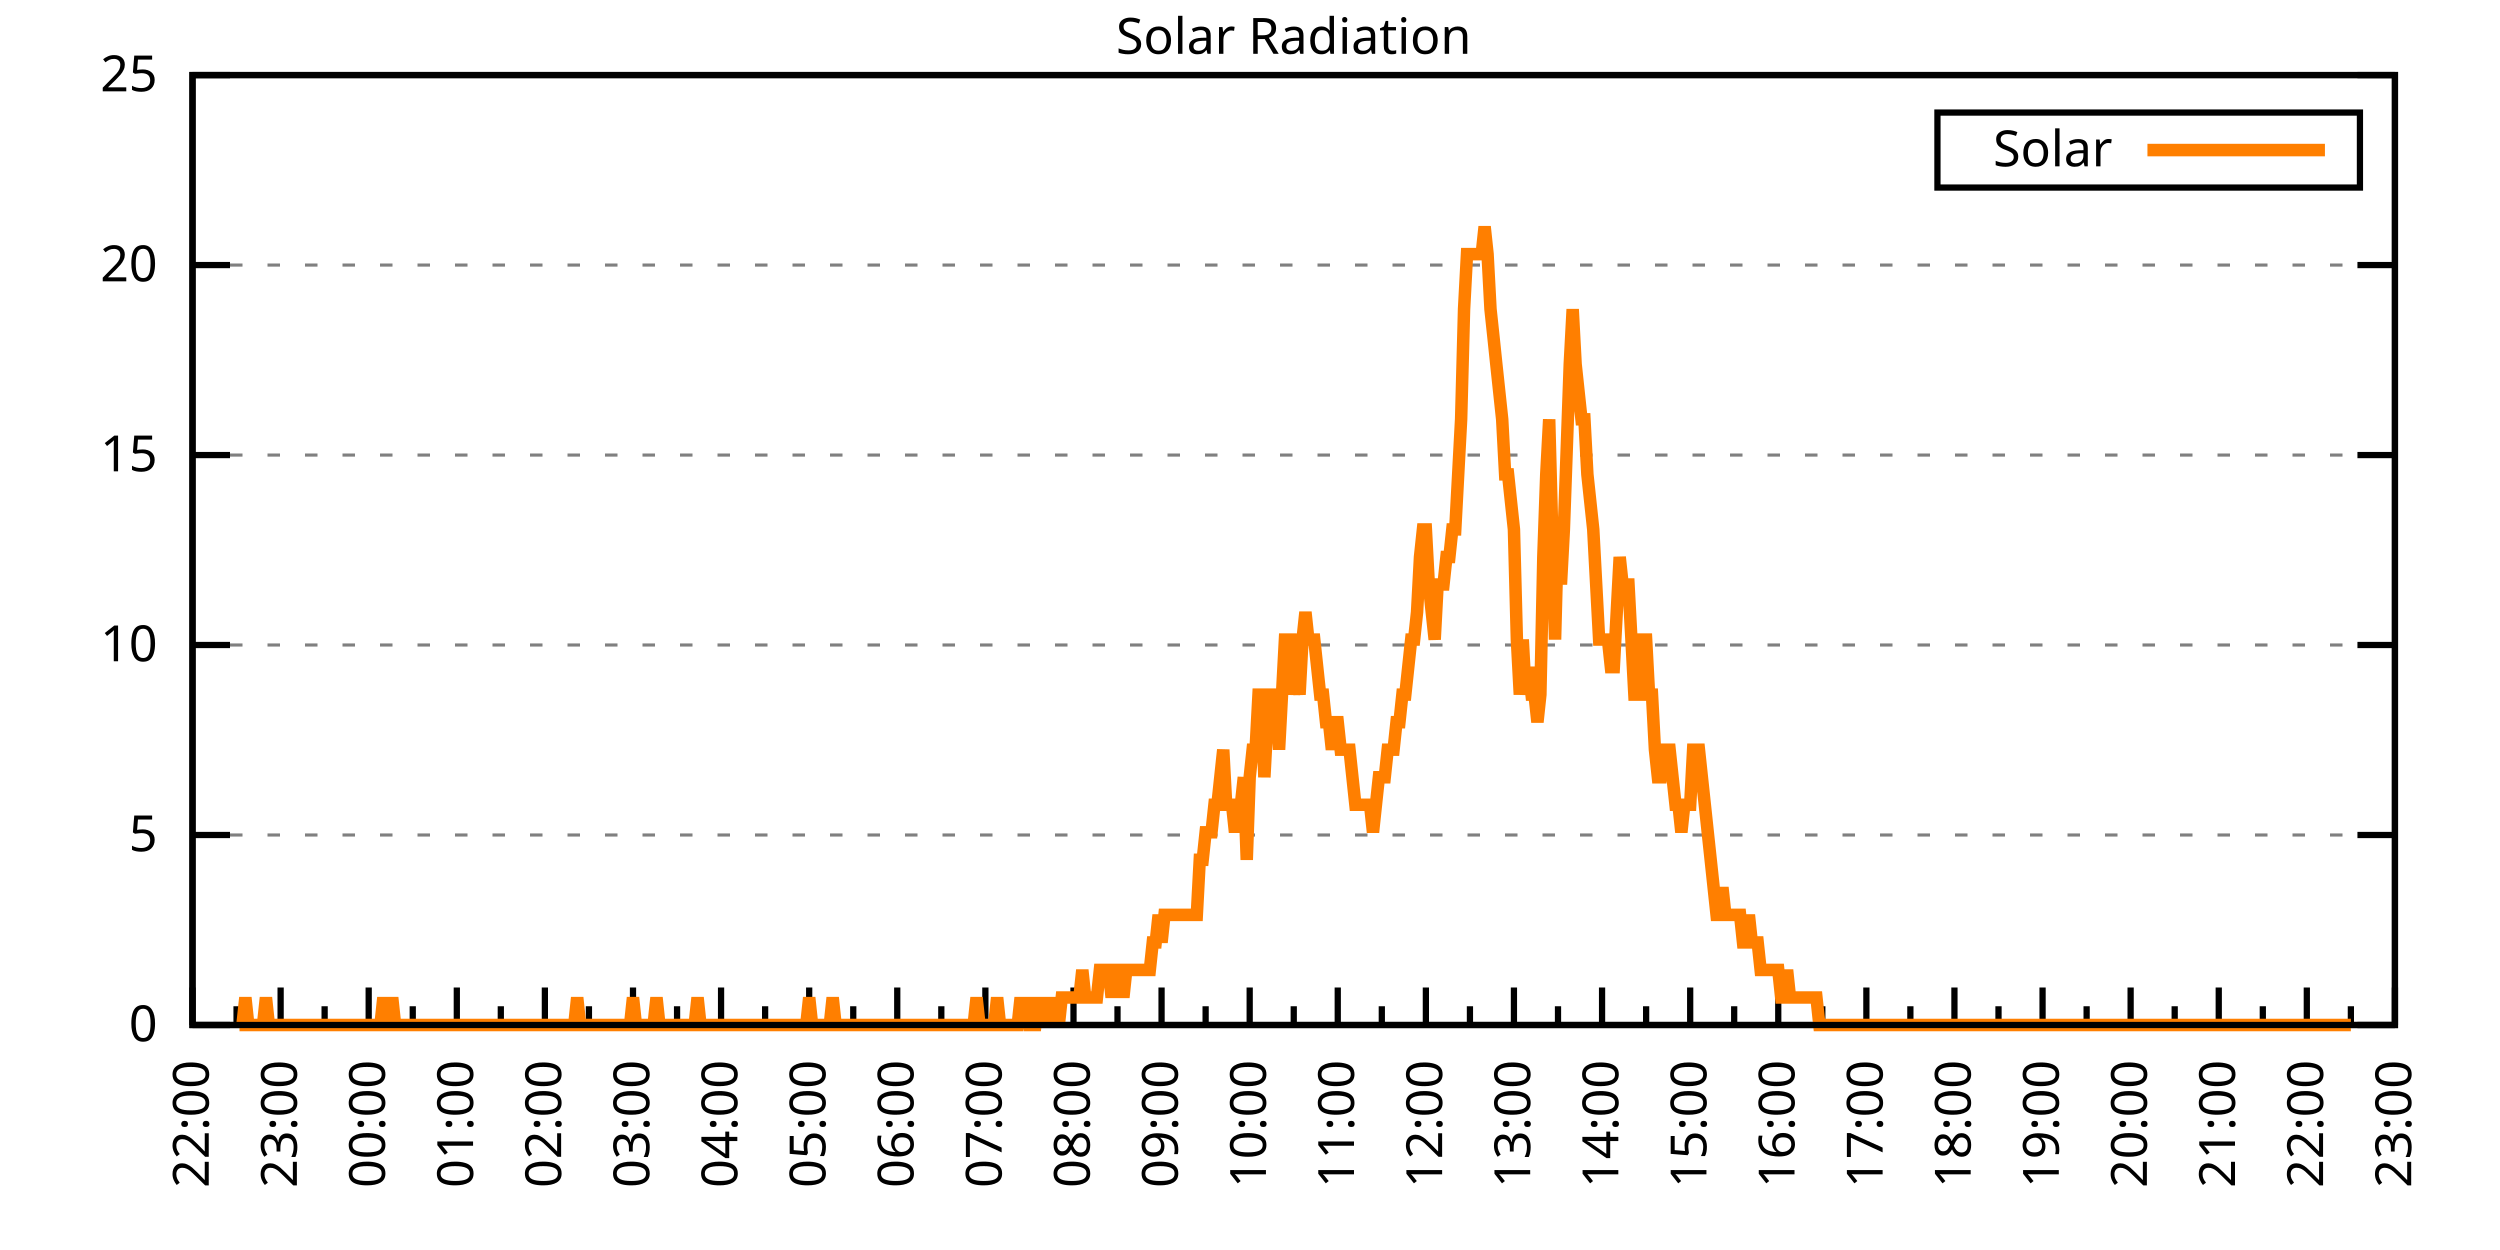
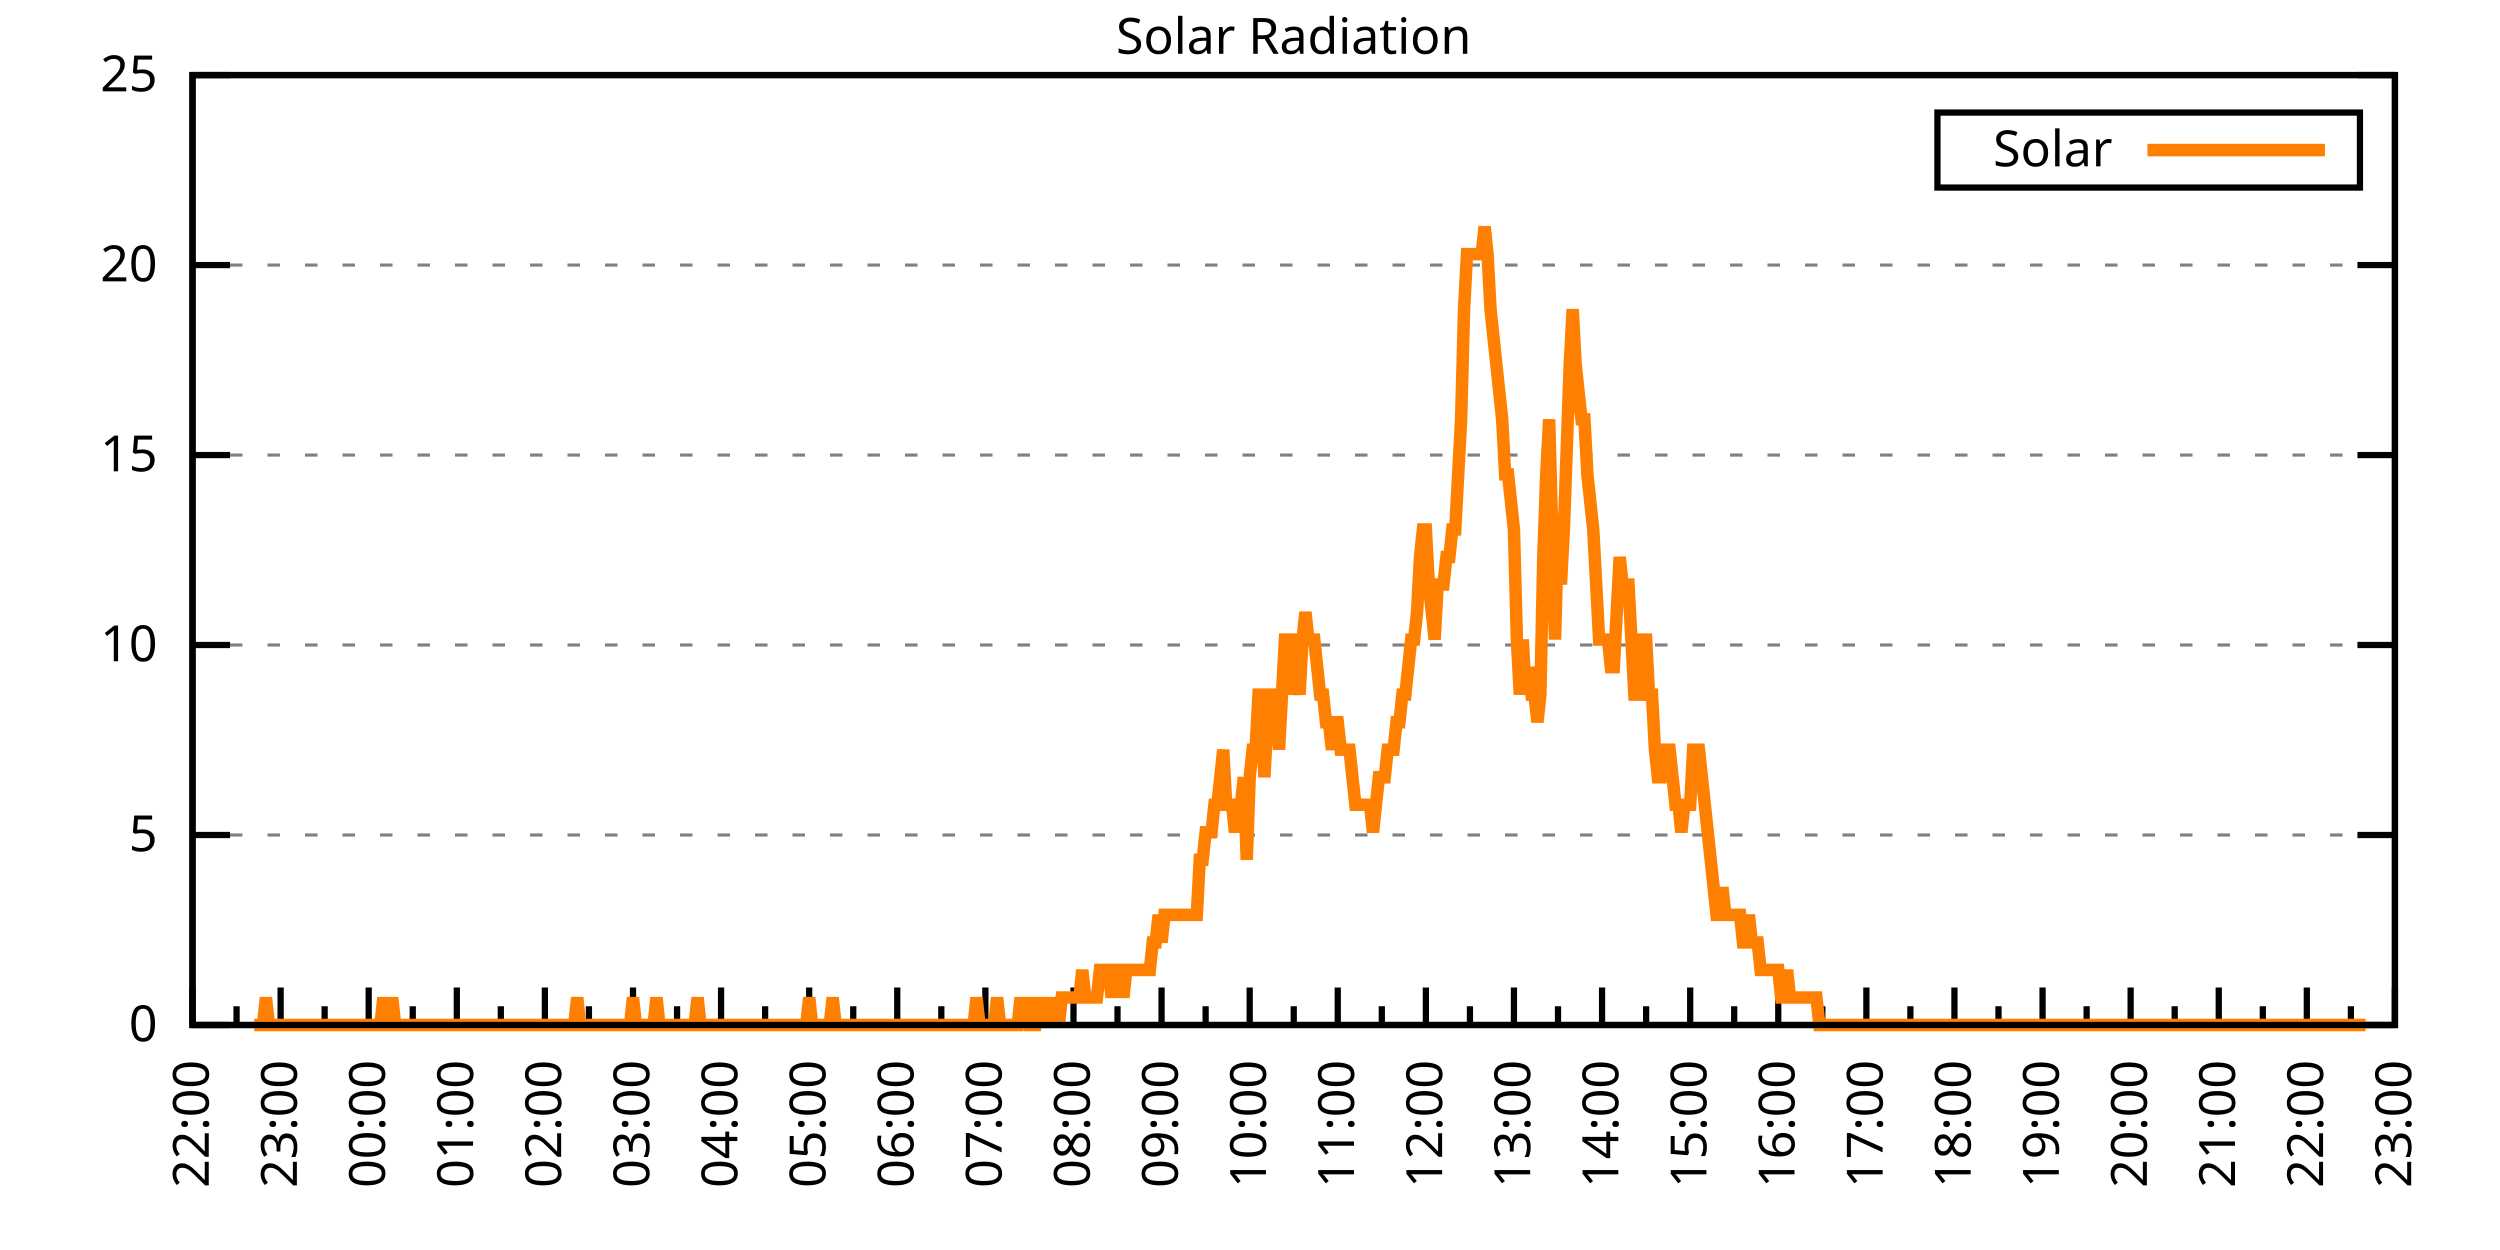
<svg xmlns="http://www.w3.org/2000/svg" xmlns:xlink="http://www.w3.org/1999/xlink" width="400" height="200" viewBox="0 0 400 200">
  <g id="gnuplot_canvas">
    <rect x="0" y="0" width="400" height="200" fill="none" />
    <defs>
      <circle id="gpDot" r="0.5" stroke-width="0.5" stroke="currentColor" />
      <path id="gpPt0" stroke-width="0.333" stroke="currentColor" d="M-1,0 h2 M0,-1 v2" />
      <path id="gpPt1" stroke-width="0.333" stroke="currentColor" d="M-1,-1 L1,1 M1,-1 L-1,1" />
      <path id="gpPt2" stroke-width="0.333" stroke="currentColor" d="M-1,0 L1,0 M0,-1 L0,1 M-1,-1 L1,1 M-1,1 L1,-1" />
      <rect id="gpPt3" stroke-width="0.333" stroke="currentColor" x="-1" y="-1" width="2" height="2" />
      <rect id="gpPt4" stroke-width="0.333" stroke="currentColor" fill="currentColor" x="-1" y="-1" width="2" height="2" />
      <circle id="gpPt5" stroke-width="0.333" stroke="currentColor" cx="0" cy="0" r="1" />
      <use xlink:href="#gpPt5" id="gpPt6" fill="currentColor" stroke="none" />
      <path id="gpPt7" stroke-width="0.333" stroke="currentColor" d="M0,-1.33 L-1.33,0.67 L1.33,0.67 z" />
      <use xlink:href="#gpPt7" id="gpPt8" fill="currentColor" stroke="none" />
      <use xlink:href="#gpPt7" id="gpPt9" stroke="currentColor" transform="rotate(180)" />
      <use xlink:href="#gpPt9" id="gpPt10" fill="currentColor" stroke="none" />
      <use xlink:href="#gpPt3" id="gpPt11" stroke="currentColor" transform="rotate(45)" />
      <use xlink:href="#gpPt11" id="gpPt12" fill="currentColor" stroke="none" />
      <path id="gpPt13" stroke-width="0.333" stroke="currentColor" d="M0,1.330 L1.265,0.411 L0.782,-1.067 L-0.782,-1.076 L-1.265,0.411 z" />
      <use xlink:href="#gpPt13" id="gpPt14" fill="currentColor" stroke="none" />
      <filter id="textbox" filterUnits="objectBoundingBox" x="0" y="0" height="1" width="1">
        <feFlood flood-color="white" flood-opacity="1" result="bgnd" />
        <feComposite in="SourceGraphic" in2="bgnd" operator="atop" />
      </filter>
      <filter id="greybox" filterUnits="objectBoundingBox" x="0" y="0" height="1" width="1">
        <feFlood flood-color="lightgrey" flood-opacity="1" result="grey" />
        <feComposite in="SourceGraphic" in2="grey" operator="atop" />
      </filter>
    </defs>
    <g fill="none" color="white" stroke="currentColor" stroke-width="1.00" stroke-linecap="butt" stroke-linejoin="miter">
</g>
    <g fill="none" color="black" stroke="currentColor" stroke-width="1.00" stroke-linecap="butt" stroke-linejoin="miter">
      <g stroke="none" shape-rendering="crispEdges">
        <polygon fill="rgb(255, 255, 255)" points="30.80,164.00 383.18,164.00 383.18,12.02 30.80,12.02 " />
      </g>
    </g>
    <g fill="none" color="black" stroke="currentColor" stroke-width="1.00" stroke-linecap="butt" stroke-linejoin="miter">
</g>
    <g fill="none" color="black" stroke="black" stroke-width="0.50" stroke-linecap="butt" stroke-linejoin="miter">
</g>
    <g fill="none" color="gray" stroke="currentColor" stroke-width="0.50" stroke-linecap="butt" stroke-linejoin="miter">
      <path stroke="gray" stroke-dasharray="2,4" class="gridline" d="M30.80,164.00 L383.19,164.00  " />
    </g>
    <g fill="none" color="gray" stroke="gray" stroke-width="1.00" stroke-linecap="butt" stroke-linejoin="miter">
</g>
    <g fill="none" color="black" stroke="currentColor" stroke-width="1.00" stroke-linecap="butt" stroke-linejoin="miter">
      <path stroke="black" d="M30.80,164.00 L36.80,164.00 M383.19,164.00 L377.19,164.00  " />
      <g transform="translate(25.20,166.60)" stroke="none" fill="black" font-family="Sans" font-size="8.00" text-anchor="end">
        <text>
          <tspan font-family="Sans"> 0</tspan>
        </text>
      </g>
    </g>
    <g fill="none" color="black" stroke="currentColor" stroke-width="1.00" stroke-linecap="butt" stroke-linejoin="miter">
</g>
    <g fill="none" color="black" stroke="black" stroke-width="0.50" stroke-linecap="butt" stroke-linejoin="miter">
</g>
    <g fill="none" color="gray" stroke="currentColor" stroke-width="0.50" stroke-linecap="butt" stroke-linejoin="miter">
      <path stroke="gray" stroke-dasharray="2,4" class="gridline" d="M30.80,133.60 L383.19,133.60  " />
    </g>
    <g fill="none" color="gray" stroke="gray" stroke-width="1.00" stroke-linecap="butt" stroke-linejoin="miter">
</g>
    <g fill="none" color="black" stroke="currentColor" stroke-width="1.00" stroke-linecap="butt" stroke-linejoin="miter">
      <path stroke="black" d="M30.80,133.60 L36.80,133.60 M383.19,133.60 L377.19,133.60  " />
      <g transform="translate(25.20,136.20)" stroke="none" fill="black" font-family="Sans" font-size="8.00" text-anchor="end">
        <text>
          <tspan font-family="Sans"> 5</tspan>
        </text>
      </g>
    </g>
    <g fill="none" color="black" stroke="currentColor" stroke-width="1.00" stroke-linecap="butt" stroke-linejoin="miter">
</g>
    <g fill="none" color="black" stroke="black" stroke-width="0.50" stroke-linecap="butt" stroke-linejoin="miter">
</g>
    <g fill="none" color="gray" stroke="currentColor" stroke-width="0.50" stroke-linecap="butt" stroke-linejoin="miter">
      <path stroke="gray" stroke-dasharray="2,4" class="gridline" d="M30.80,103.20 L383.19,103.20  " />
    </g>
    <g fill="none" color="gray" stroke="gray" stroke-width="1.00" stroke-linecap="butt" stroke-linejoin="miter">
</g>
    <g fill="none" color="black" stroke="currentColor" stroke-width="1.00" stroke-linecap="butt" stroke-linejoin="miter">
      <path stroke="black" d="M30.80,103.20 L36.80,103.20 M383.19,103.20 L377.19,103.20  " />
      <g transform="translate(25.20,105.80)" stroke="none" fill="black" font-family="Sans" font-size="8.00" text-anchor="end">
        <text>
          <tspan font-family="Sans"> 10</tspan>
        </text>
      </g>
    </g>
    <g fill="none" color="black" stroke="currentColor" stroke-width="1.00" stroke-linecap="butt" stroke-linejoin="miter">
</g>
    <g fill="none" color="black" stroke="black" stroke-width="0.50" stroke-linecap="butt" stroke-linejoin="miter">
</g>
    <g fill="none" color="gray" stroke="currentColor" stroke-width="0.50" stroke-linecap="butt" stroke-linejoin="miter">
      <path stroke="gray" stroke-dasharray="2,4" class="gridline" d="M30.80,72.81 L383.19,72.81  " />
    </g>
    <g fill="none" color="gray" stroke="gray" stroke-width="1.00" stroke-linecap="butt" stroke-linejoin="miter">
</g>
    <g fill="none" color="black" stroke="currentColor" stroke-width="1.00" stroke-linecap="butt" stroke-linejoin="miter">
      <path stroke="black" d="M30.80,72.81 L36.80,72.81 M383.19,72.81 L377.19,72.81  " />
      <g transform="translate(25.20,75.41)" stroke="none" fill="black" font-family="Sans" font-size="8.00" text-anchor="end">
        <text>
          <tspan font-family="Sans"> 15</tspan>
        </text>
      </g>
    </g>
    <g fill="none" color="black" stroke="currentColor" stroke-width="1.00" stroke-linecap="butt" stroke-linejoin="miter">
</g>
    <g fill="none" color="black" stroke="black" stroke-width="0.50" stroke-linecap="butt" stroke-linejoin="miter">
</g>
    <g fill="none" color="gray" stroke="currentColor" stroke-width="0.50" stroke-linecap="butt" stroke-linejoin="miter">
      <path stroke="gray" stroke-dasharray="2,4" class="gridline" d="M30.80,42.41 L383.19,42.41  " />
    </g>
    <g fill="none" color="gray" stroke="gray" stroke-width="1.00" stroke-linecap="butt" stroke-linejoin="miter">
</g>
    <g fill="none" color="black" stroke="currentColor" stroke-width="1.00" stroke-linecap="butt" stroke-linejoin="miter">
      <path stroke="black" d="M30.80,42.41 L36.80,42.41 M383.19,42.41 L377.19,42.41  " />
      <g transform="translate(25.20,45.01)" stroke="none" fill="black" font-family="Sans" font-size="8.00" text-anchor="end">
        <text>
          <tspan font-family="Sans"> 20</tspan>
        </text>
      </g>
    </g>
    <g fill="none" color="black" stroke="currentColor" stroke-width="1.00" stroke-linecap="butt" stroke-linejoin="miter">
</g>
    <g fill="none" color="black" stroke="black" stroke-width="0.50" stroke-linecap="butt" stroke-linejoin="miter">
</g>
    <g fill="none" color="gray" stroke="currentColor" stroke-width="0.50" stroke-linecap="butt" stroke-linejoin="miter">
      <path stroke="gray" stroke-dasharray="2,4" class="gridline" d="M30.80,12.01 L383.19,12.01  " />
    </g>
    <g fill="none" color="gray" stroke="gray" stroke-width="1.00" stroke-linecap="butt" stroke-linejoin="miter">
</g>
    <g fill="none" color="black" stroke="currentColor" stroke-width="1.00" stroke-linecap="butt" stroke-linejoin="miter">
      <path stroke="black" d="M30.80,12.01 L36.80,12.01 M383.19,12.01 L377.19,12.01  " />
      <g transform="translate(25.20,14.61)" stroke="none" fill="black" font-family="Sans" font-size="8.00" text-anchor="end">
        <text>
          <tspan font-family="Sans"> 25</tspan>
        </text>
      </g>
    </g>
    <g fill="none" color="black" stroke="currentColor" stroke-width="1.00" stroke-linecap="butt" stroke-linejoin="miter">
      <path stroke="black" d="M30.80,164.00 L30.80,158.00  " />
      <g transform="translate(33.40,169.60) rotate(270)" stroke="none" fill="black" font-family="Sans" font-size="8.00" text-anchor="end">
        <text>
          <tspan font-family="Sans">22:00</tspan>
        </text>
      </g>
    </g>
    <g fill="none" color="black" stroke="currentColor" stroke-width="1.00" stroke-linecap="butt" stroke-linejoin="miter">
      <path stroke="black" d="M37.85,164.00 L37.85,161.00 M44.90,164.00 L44.90,158.00  " />
      <g transform="translate(47.50,169.60) rotate(270)" stroke="none" fill="black" font-family="Sans" font-size="8.00" text-anchor="end">
        <text>
          <tspan font-family="Sans">23:00</tspan>
        </text>
      </g>
    </g>
    <g fill="none" color="black" stroke="currentColor" stroke-width="1.00" stroke-linecap="butt" stroke-linejoin="miter">
      <path stroke="black" d="M51.94,164.00 L51.94,161.00 M58.99,164.00 L58.99,158.00  " />
      <g transform="translate(61.59,169.60) rotate(270)" stroke="none" fill="black" font-family="Sans" font-size="8.00" text-anchor="end">
        <text>
          <tspan font-family="Sans">00:00</tspan>
        </text>
      </g>
    </g>
    <g fill="none" color="black" stroke="currentColor" stroke-width="1.00" stroke-linecap="butt" stroke-linejoin="miter">
      <path stroke="black" d="M66.04,164.00 L66.04,161.00 M73.09,164.00 L73.09,158.00  " />
      <g transform="translate(75.69,169.60) rotate(270)" stroke="none" fill="black" font-family="Sans" font-size="8.00" text-anchor="end">
        <text>
          <tspan font-family="Sans">01:00</tspan>
        </text>
      </g>
    </g>
    <g fill="none" color="black" stroke="currentColor" stroke-width="1.00" stroke-linecap="butt" stroke-linejoin="miter">
      <path stroke="black" d="M80.13,164.00 L80.13,161.00 M87.18,164.00 L87.18,158.00  " />
      <g transform="translate(89.78,169.60) rotate(270)" stroke="none" fill="black" font-family="Sans" font-size="8.00" text-anchor="end">
        <text>
          <tspan font-family="Sans">02:00</tspan>
        </text>
      </g>
    </g>
    <g fill="none" color="black" stroke="currentColor" stroke-width="1.00" stroke-linecap="butt" stroke-linejoin="miter">
      <path stroke="black" d="M94.23,164.00 L94.23,161.00 M101.28,164.00 L101.28,158.00  " />
      <g transform="translate(103.88,169.60) rotate(270)" stroke="none" fill="black" font-family="Sans" font-size="8.00" text-anchor="end">
        <text>
          <tspan font-family="Sans">03:00</tspan>
        </text>
      </g>
    </g>
    <g fill="none" color="black" stroke="currentColor" stroke-width="1.00" stroke-linecap="butt" stroke-linejoin="miter">
      <path stroke="black" d="M108.33,164.00 L108.33,161.00 M115.37,164.00 L115.37,158.00  " />
      <g transform="translate(117.97,169.60) rotate(270)" stroke="none" fill="black" font-family="Sans" font-size="8.00" text-anchor="end">
        <text>
          <tspan font-family="Sans">04:00</tspan>
        </text>
      </g>
    </g>
    <g fill="none" color="black" stroke="currentColor" stroke-width="1.00" stroke-linecap="butt" stroke-linejoin="miter">
      <path stroke="black" d="M122.42,164.00 L122.42,161.00 M129.47,164.00 L129.47,158.00  " />
      <g transform="translate(132.07,169.60) rotate(270)" stroke="none" fill="black" font-family="Sans" font-size="8.00" text-anchor="end">
        <text>
          <tspan font-family="Sans">05:00</tspan>
        </text>
      </g>
    </g>
    <g fill="none" color="black" stroke="currentColor" stroke-width="1.00" stroke-linecap="butt" stroke-linejoin="miter">
      <path stroke="black" d="M136.52,164.00 L136.52,161.00 M143.56,164.00 L143.56,158.00  " />
      <g transform="translate(146.16,169.60) rotate(270)" stroke="none" fill="black" font-family="Sans" font-size="8.00" text-anchor="end">
        <text>
          <tspan font-family="Sans">06:00</tspan>
        </text>
      </g>
    </g>
    <g fill="none" color="black" stroke="currentColor" stroke-width="1.00" stroke-linecap="butt" stroke-linejoin="miter">
      <path stroke="black" d="M150.61,164.00 L150.61,161.00 M157.66,164.00 L157.66,158.00  " />
      <g transform="translate(160.26,169.60) rotate(270)" stroke="none" fill="black" font-family="Sans" font-size="8.00" text-anchor="end">
        <text>
          <tspan font-family="Sans">07:00</tspan>
        </text>
      </g>
    </g>
    <g fill="none" color="black" stroke="currentColor" stroke-width="1.00" stroke-linecap="butt" stroke-linejoin="miter">
      <path stroke="black" d="M164.71,164.00 L164.71,161.00 M171.76,164.00 L171.76,158.00  " />
      <g transform="translate(174.36,169.60) rotate(270)" stroke="none" fill="black" font-family="Sans" font-size="8.00" text-anchor="end">
        <text>
          <tspan font-family="Sans">08:00</tspan>
        </text>
      </g>
    </g>
    <g fill="none" color="black" stroke="currentColor" stroke-width="1.00" stroke-linecap="butt" stroke-linejoin="miter">
      <path stroke="black" d="M178.80,164.00 L178.80,161.00 M185.85,164.00 L185.85,158.00  " />
      <g transform="translate(188.45,169.60) rotate(270)" stroke="none" fill="black" font-family="Sans" font-size="8.00" text-anchor="end">
        <text>
          <tspan font-family="Sans">09:00</tspan>
        </text>
      </g>
    </g>
    <g fill="none" color="black" stroke="currentColor" stroke-width="1.00" stroke-linecap="butt" stroke-linejoin="miter">
      <path stroke="black" d="M192.90,164.00 L192.90,161.00 M199.95,164.00 L199.95,158.00  " />
      <g transform="translate(202.55,169.60) rotate(270)" stroke="none" fill="black" font-family="Sans" font-size="8.00" text-anchor="end">
        <text>
          <tspan font-family="Sans">10:00</tspan>
        </text>
      </g>
    </g>
    <g fill="none" color="black" stroke="currentColor" stroke-width="1.00" stroke-linecap="butt" stroke-linejoin="miter">
      <path stroke="black" d="M207.00,164.00 L207.00,161.00 M214.04,164.00 L214.04,158.00  " />
      <g transform="translate(216.64,169.60) rotate(270)" stroke="none" fill="black" font-family="Sans" font-size="8.00" text-anchor="end">
        <text>
          <tspan font-family="Sans">11:00</tspan>
        </text>
      </g>
    </g>
    <g fill="none" color="black" stroke="currentColor" stroke-width="1.00" stroke-linecap="butt" stroke-linejoin="miter">
      <path stroke="black" d="M221.09,164.00 L221.09,161.00 M228.14,164.00 L228.14,158.00  " />
      <g transform="translate(230.74,169.60) rotate(270)" stroke="none" fill="black" font-family="Sans" font-size="8.00" text-anchor="end">
        <text>
          <tspan font-family="Sans">12:00</tspan>
        </text>
      </g>
    </g>
    <g fill="none" color="black" stroke="currentColor" stroke-width="1.00" stroke-linecap="butt" stroke-linejoin="miter">
      <path stroke="black" d="M235.19,164.00 L235.19,161.00 M242.23,164.00 L242.23,158.00  " />
      <g transform="translate(244.83,169.60) rotate(270)" stroke="none" fill="black" font-family="Sans" font-size="8.00" text-anchor="end">
        <text>
          <tspan font-family="Sans">13:00</tspan>
        </text>
      </g>
    </g>
    <g fill="none" color="black" stroke="currentColor" stroke-width="1.00" stroke-linecap="butt" stroke-linejoin="miter">
      <path stroke="black" d="M249.28,164.00 L249.28,161.00 M256.33,164.00 L256.33,158.00  " />
      <g transform="translate(258.93,169.60) rotate(270)" stroke="none" fill="black" font-family="Sans" font-size="8.00" text-anchor="end">
        <text>
          <tspan font-family="Sans">14:00</tspan>
        </text>
      </g>
    </g>
    <g fill="none" color="black" stroke="currentColor" stroke-width="1.00" stroke-linecap="butt" stroke-linejoin="miter">
      <path stroke="black" d="M263.38,164.00 L263.38,161.00 M270.43,164.00 L270.43,158.00  " />
      <g transform="translate(273.03,169.60) rotate(270)" stroke="none" fill="black" font-family="Sans" font-size="8.00" text-anchor="end">
        <text>
          <tspan font-family="Sans">15:00</tspan>
        </text>
      </g>
    </g>
    <g fill="none" color="black" stroke="currentColor" stroke-width="1.00" stroke-linecap="butt" stroke-linejoin="miter">
      <path stroke="black" d="M277.47,164.00 L277.47,161.00 M284.52,164.00 L284.52,158.00  " />
      <g transform="translate(287.12,169.60) rotate(270)" stroke="none" fill="black" font-family="Sans" font-size="8.00" text-anchor="end">
        <text>
          <tspan font-family="Sans">16:00</tspan>
        </text>
      </g>
    </g>
    <g fill="none" color="black" stroke="currentColor" stroke-width="1.00" stroke-linecap="butt" stroke-linejoin="miter">
      <path stroke="black" d="M291.57,164.00 L291.57,161.00 M298.62,164.00 L298.62,158.00  " />
      <g transform="translate(301.22,169.60) rotate(270)" stroke="none" fill="black" font-family="Sans" font-size="8.00" text-anchor="end">
        <text>
          <tspan font-family="Sans">17:00</tspan>
        </text>
      </g>
    </g>
    <g fill="none" color="black" stroke="currentColor" stroke-width="1.00" stroke-linecap="butt" stroke-linejoin="miter">
      <path stroke="black" d="M305.66,164.00 L305.66,161.00 M312.71,164.00 L312.71,158.00  " />
      <g transform="translate(315.31,169.60) rotate(270)" stroke="none" fill="black" font-family="Sans" font-size="8.00" text-anchor="end">
        <text>
          <tspan font-family="Sans">18:00</tspan>
        </text>
      </g>
    </g>
    <g fill="none" color="black" stroke="currentColor" stroke-width="1.00" stroke-linecap="butt" stroke-linejoin="miter">
      <path stroke="black" d="M319.76,164.00 L319.76,161.00 M326.81,164.00 L326.81,158.00  " />
      <g transform="translate(329.41,169.60) rotate(270)" stroke="none" fill="black" font-family="Sans" font-size="8.00" text-anchor="end">
        <text>
          <tspan font-family="Sans">19:00</tspan>
        </text>
      </g>
    </g>
    <g fill="none" color="black" stroke="currentColor" stroke-width="1.00" stroke-linecap="butt" stroke-linejoin="miter">
      <path stroke="black" d="M333.86,164.00 L333.86,161.00 M340.90,164.00 L340.90,158.00  " />
      <g transform="translate(343.50,169.60) rotate(270)" stroke="none" fill="black" font-family="Sans" font-size="8.00" text-anchor="end">
        <text>
          <tspan font-family="Sans">20:00</tspan>
        </text>
      </g>
    </g>
    <g fill="none" color="black" stroke="currentColor" stroke-width="1.00" stroke-linecap="butt" stroke-linejoin="miter">
      <path stroke="black" d="M347.95,164.00 L347.95,161.00 M355.00,164.00 L355.00,158.00  " />
      <g transform="translate(357.60,169.60) rotate(270)" stroke="none" fill="black" font-family="Sans" font-size="8.00" text-anchor="end">
        <text>
          <tspan font-family="Sans">21:00</tspan>
        </text>
      </g>
    </g>
    <g fill="none" color="black" stroke="currentColor" stroke-width="1.00" stroke-linecap="butt" stroke-linejoin="miter">
      <path stroke="black" d="M362.05,164.00 L362.05,161.00 M369.09,164.00 L369.09,158.00  " />
      <g transform="translate(371.69,169.60) rotate(270)" stroke="none" fill="black" font-family="Sans" font-size="8.00" text-anchor="end">
        <text>
          <tspan font-family="Sans">22:00</tspan>
        </text>
      </g>
    </g>
    <g fill="none" color="black" stroke="currentColor" stroke-width="1.00" stroke-linecap="butt" stroke-linejoin="miter">
      <path stroke="black" d="M376.14,164.00 L376.14,161.00 M383.19,164.00 L383.19,158.00  " />
      <g transform="translate(385.79,169.60) rotate(270)" stroke="none" fill="black" font-family="Sans" font-size="8.00" text-anchor="end">
        <text>
          <tspan font-family="Sans">23:00</tspan>
        </text>
      </g>
    </g>
    <g fill="none" color="black" stroke="currentColor" stroke-width="1.00" stroke-linecap="butt" stroke-linejoin="miter">
</g>
    <g fill="none" color="black" stroke="currentColor" stroke-width="1.00" stroke-linecap="butt" stroke-linejoin="miter">
      <path stroke="black" d="M30.80,12.01 L30.80,164.00 L383.19,164.00 L383.19,12.01 L30.80,12.01 Z  " />
    </g>
    <g fill="none" color="black" stroke="currentColor" stroke-width="1.00" stroke-linecap="butt" stroke-linejoin="miter">
      <g transform="translate(6.80,88.01) rotate(270)" stroke="none" fill="black" font-family="Sans" font-size="8.00" text-anchor="middle">
        <text />
      </g>
    </g>
    <g fill="none" color="black" stroke="currentColor" stroke-width="1.00" stroke-linecap="butt" stroke-linejoin="miter">
</g>
    <g fill="none" color="black" stroke="currentColor" stroke-width="1.00" stroke-linecap="butt" stroke-linejoin="miter">
      <path stroke="black" d="M309.99,30.01 L309.99,18.01 L377.59,18.01 L377.59,30.01 L309.99,30.01 Z  " />
    </g>
    <g id="Solar_Radiation_plot_1">
      <g fill="none" color="white" stroke="black" stroke-width="2.00" stroke-linecap="butt" stroke-linejoin="miter">
</g>
      <g fill="none" color="black" stroke="currentColor" stroke-width="2.00" stroke-linecap="butt" stroke-linejoin="miter">
        <g transform="translate(337.99,26.61)" stroke="none" fill="black" font-family="Sans" font-size="8.00" text-anchor="end">
          <text>
            <tspan font-family="Sans">Solar</tspan>
          </text>
        </g>
      </g>
      <g fill="none" color="black" stroke="currentColor" stroke-width="2.00" stroke-linecap="butt" stroke-linejoin="miter">
-         <path stroke="rgb(255, 127,   0)" d="M343.59,24.01 L371.99,24.01 M38.32,164.00 L38.79,164.00 L39.26,159.60 L39.73,164.00 L40.20,164.00 L40.67,164.00   L41.14,164.00 L41.61,164.00 L42.08,164.00 L42.55,159.60 L43.02,164.00 L43.49,164.00 L43.96,164.00 L44.43,164.00   L44.90,164.00 L45.37,164.00 L45.84,164.00 L46.31,164.00 L46.78,164.00 L47.24,164.00 L47.71,164.00 L48.18,164.00   L48.65,164.00 L49.12,164.00 L49.59,164.00 L50.06,164.00 L50.53,164.00 L51.00,164.00 L51.47,164.00 L51.94,164.00   L52.41,164.00 L52.88,164.00 L53.35,164.00 L53.82,164.00 L54.29,164.00 L54.76,164.00 L55.23,164.00 L55.70,164.00   L56.17,164.00 L56.64,164.00 L57.11,164.00 L57.58,164.00 L58.05,164.00 L58.52,164.00 L58.99,164.00 L59.46,164.00   L59.93,164.00 L60.40,164.00 L60.87,164.00 L61.34,159.60 L61.81,164.00 L62.28,164.00 L62.75,159.60 L63.22,164.00   L63.69,164.00 L64.16,164.00 L64.63,164.00 L65.10,164.00 L65.57,164.00 L66.04,164.00 L66.51,164.00 L66.98,164.00   L67.45,164.00 L67.92,164.00 L68.39,164.00 L68.86,164.00 L69.33,164.00 L69.80,164.00 L70.27,164.00 L70.74,164.00   L71.21,164.00 L71.68,164.00 L72.15,164.00 L72.62,164.00 L73.09,164.00 L73.56,164.00 L74.03,164.00 L74.50,164.00   L74.97,164.00 L75.44,164.00 L75.91,164.00 L76.38,164.00 L76.85,164.00 L77.32,164.00 L77.79,164.00 L78.26,164.00   L78.73,164.00 L79.19,164.00 L79.66,164.00 L80.13,164.00 L80.60,164.00 L81.07,164.00 L81.54,164.00 L82.01,164.00   L82.48,164.00 L82.95,164.00 L83.42,164.00 L83.89,164.00 L84.36,164.00 L84.83,164.00 L85.30,164.00 L85.77,164.00   L86.24,164.00 L86.71,164.00 L87.18,164.00 L87.65,164.00 L88.12,164.00 L88.59,164.00 L89.06,164.00 L89.53,164.00   L90.00,164.00 L90.47,164.00 L90.94,164.00 L91.41,164.00 L91.88,164.00 L92.35,159.60 L92.82,164.00 L93.29,164.00   L93.76,164.00 L94.23,164.00 L94.70,164.00 L95.17,164.00 L95.64,164.00 L96.11,164.00 L96.58,164.00 L97.05,164.00   L97.52,164.00 L97.99,164.00 L98.46,164.00 L98.93,164.00 L99.40,164.00 L99.87,164.00 L100.34,164.00 L100.81,164.00   L101.28,159.60 L101.75,164.00 L102.22,164.00 L102.69,164.00 L103.16,164.00 L103.63,164.00 L104.10,164.00 L104.57,164.00   L105.04,159.60 L105.51,164.00 L105.98,164.00 L106.45,164.00 L106.92,164.00 L107.39,164.00 L107.86,164.00 L108.33,164.00   L108.80,164.00 L109.27,164.00 L109.74,164.00 L110.21,164.00 L110.68,164.00 L111.14,164.00 L111.61,159.60 L112.08,164.00   L112.55,164.00 L113.02,164.00 L113.49,164.00 L113.96,164.00 L114.43,164.00 L114.90,164.00 L115.37,164.00 L115.84,164.00   L116.31,164.00 L116.78,164.00 L117.25,164.00 L117.72,164.00 L118.19,164.00 L118.66,164.00 L119.13,164.00 L119.60,164.00   L120.07,164.00 L120.54,164.00 L121.01,164.00 L121.48,164.00 L121.95,164.00 L122.42,164.00 L122.89,164.00 L123.36,164.00   L123.83,164.00 L124.30,164.00 L124.77,164.00 L125.24,164.00 L125.71,164.00 L126.18,164.00 L126.65,164.00 L127.12,164.00   L127.59,164.00 L128.06,164.00 L128.53,164.00 L129.00,164.00 L129.47,159.60 L129.94,164.00 L130.41,164.00 L130.88,164.00   L131.35,164.00 L131.82,164.00 L132.29,164.00 L132.76,164.00 L133.23,159.60 L133.70,164.00 L134.17,164.00 L134.64,164.00   L135.11,164.00 L135.58,164.00 L136.05,164.00 L136.52,164.00 L136.99,164.00 L137.46,164.00 L137.93,164.00 L138.40,164.00   L138.87,164.00 L139.34,164.00 L139.81,164.00 L140.28,164.00 L140.75,164.00 L141.22,164.00 L141.69,164.00 L142.16,164.00   L142.63,164.00 L143.09,164.00 L143.56,164.00 L144.03,164.00 L144.50,164.00 L144.97,164.00 L145.44,164.00 L145.91,164.00   L146.38,164.00 L146.85,164.00 L147.32,164.00 L147.79,164.00 L148.26,164.00 L148.73,164.00 L149.20,164.00 L149.67,164.00   L150.14,164.00 L150.61,164.00 L151.08,164.00 L151.55,164.00 L152.02,164.00 L152.49,164.00 L152.96,164.00 L153.43,164.00   L153.90,164.00 L154.37,164.00 L154.84,164.00 L155.31,164.00 L155.78,164.00 L156.25,159.60 L156.72,164.00 L157.19,164.00   L157.66,164.00 L158.13,164.00 L158.60,164.00 L159.07,164.00 L159.54,159.60 L160.01,164.00 L160.48,164.00 L160.95,164.00   L161.42,164.00 L161.89,164.00 L162.36,164.00 L162.83,164.00 L163.30,159.60 L163.77,164.00 L164.24,159.60 L164.71,164.00   L165.18,164.00 L165.65,164.00 L166.12,159.60 L166.59,164.00 L167.06,159.60 L167.53,164.00 L168.00,159.60 L168.47,164.00   L168.94,159.60 L169.41,164.00 L169.88,159.60 L170.35,159.60 L170.82,159.60 L171.29,159.60 L171.76,159.60 L172.23,159.60   L172.70,159.60 L173.17,155.19 L173.64,159.60 L174.11,159.60 L174.58,159.60 L175.04,159.60 L175.51,159.60 L175.98,155.19   L176.45,155.19 L176.92,155.19 L177.39,155.19 L177.86,159.60 L178.33,155.19 L178.80,155.19 L179.27,155.19 L179.74,159.60   L180.21,155.19 L180.68,155.19 L181.15,155.19 L181.62,155.19 L182.09,155.19 L182.56,155.19 L183.03,155.19 L183.50,155.19   L183.97,155.19 L184.44,150.79 L184.91,150.79 L185.38,146.38 L185.85,150.79 L186.32,146.38 L186.79,146.38 L187.26,146.38   L187.73,146.38 L188.20,146.38 L188.67,146.38 L189.14,146.38 L189.61,146.38 L190.08,146.38 L190.55,146.38 L191.02,146.38   L191.49,146.38 L191.96,137.57 L192.43,137.57 L192.90,133.17 L193.37,133.17 L193.84,133.17 L194.31,128.76 L194.78,128.76   L195.25,124.36 L195.72,119.95 L196.19,128.76 L196.66,128.76 L197.13,128.76 L197.60,133.17 L198.07,128.76 L198.54,128.76   L199.01,124.36 L199.48,137.57 L199.95,124.36 L200.42,119.95 L200.89,119.95 L201.36,111.14 L201.83,111.14 L202.30,124.36   L202.77,115.55 L203.24,111.14 L203.71,111.14 L204.18,111.14 L204.65,119.95 L205.12,111.14 L205.59,102.33 L206.06,102.33   L206.53,102.33 L207.00,111.14 L207.46,106.74 L207.93,111.14 L208.40,102.33 L208.87,97.93 L209.34,102.33 L209.81,102.33   L210.28,102.33 L210.75,106.74 L211.22,111.14 L211.69,111.14 L212.16,115.55 L212.63,115.55 L213.10,119.95 L213.57,115.55   L214.04,115.55 L214.51,119.95 L214.98,119.95 L215.45,119.95 L215.92,119.95 L216.39,124.36 L216.86,128.76 L217.33,128.76   L217.80,128.76 L218.27,128.76 L218.74,128.76 L219.21,128.76 L219.68,133.17 L220.15,128.76 L220.62,124.36 L221.09,124.36   L221.56,124.36 L222.03,119.95 L222.50,119.95 L222.97,119.95 L223.44,115.55 L223.91,115.55 L224.38,111.14 L224.85,111.14   L225.32,106.74 L225.79,102.33 L226.26,102.33 L226.73,97.93 L227.20,89.12 L227.67,84.71 L228.14,84.71 L228.61,93.52   L229.08,97.93 L229.55,102.33 L230.02,93.52 L230.49,93.52 L230.96,93.52 L231.43,89.12 L231.90,89.12 L232.37,84.71   L232.84,84.71 L233.31,75.90 L233.78,67.09 L234.25,49.47 L234.72,40.66 L235.19,40.66 L235.66,40.66 L236.13,40.66   L236.60,40.66 L237.07,40.66 L237.54,36.26 L238.01,40.66 L238.48,49.47 L238.95,53.88 L239.41,58.28 L239.88,62.69   L240.35,67.09 L240.82,75.90 L241.29,75.90 L241.76,80.31 L242.23,84.71 L242.70,102.33 L243.17,111.14 L243.64,102.33   L244.11,111.14 L244.58,106.74 L245.05,111.14 L245.52,111.14 L245.99,115.55 L246.46,111.14 L246.93,89.12 L247.40,75.90   L247.87,67.09 L248.34,84.71 L248.81,102.33 L249.28,84.71 L249.75,93.52 L250.22,84.71 L250.69,71.50 L251.16,58.28   L251.63,49.47 L252.10,58.28 L252.57,62.69 L253.04,67.09 L253.51,67.09 L253.98,75.90 L254.45,80.31 L254.92,84.71   L255.39,93.52 L255.86,102.33 L256.33,102.33 L256.80,102.33 L257.27,102.33 L257.74,106.74 L258.21,106.74 L258.68,97.93   L259.15,89.12 L259.62,93.52 L260.09,93.52 L260.56,93.52 L261.03,102.33 L261.50,111.14 L261.97,111.14 L262.44,102.33   L262.91,102.33 L263.38,102.33 L263.85,111.14 L264.32,111.14 L264.79,119.95 L265.26,124.36 L265.73,124.36 L266.20,119.95   L266.67,119.95 L267.14,119.95 L267.61,124.36 L268.08,128.76 L268.55,128.76 L269.02,133.17 L269.49,128.76 L269.96,128.76   L270.43,128.76 L270.90,119.95 L271.36,119.95 L271.83,119.95 L272.30,124.36 L272.77,128.76 L273.24,133.17 L273.71,137.57   L274.18,141.98 L274.65,146.38 L275.12,146.38 L275.59,141.98 L276.06,146.38 L276.53,146.38 L277.00,146.38 L277.47,146.38   L277.94,146.38 L278.41,146.38 L278.88,150.79 L279.35,150.79 L279.82,146.38 L280.29,150.79 L280.76,150.79 L281.23,150.79   L281.70,155.19 L282.17,155.19 L282.64,155.19 L283.11,155.19 L283.58,155.19 L284.05,155.19 L284.52,155.19 L284.99,159.60   L285.46,159.60 L285.93,155.19 L286.40,159.60 L286.87,159.60 L287.34,159.60 L287.81,159.60 L288.28,159.60 L288.75,159.60   L289.22,159.60 L289.69,159.60 L290.16,159.60 L290.63,159.60 L291.10,164.00 L291.57,164.00 L292.04,164.00 L292.51,164.00   L292.98,164.00 L293.45,164.00 L293.92,164.00 L294.39,164.00 L294.86,164.00 L295.33,164.00 L295.80,164.00 L296.27,164.00   L296.74,164.00 L297.21,164.00 L297.68,164.00 L298.15,164.00 L298.62,164.00 L299.09,164.00 L299.56,164.00 L300.03,164.00   L300.50,164.00 L300.97,164.00 L301.44,164.00 L301.91,164.00 L302.38,164.00 L302.85,164.00 L303.31,164.00 L303.78,164.00   L304.25,164.00 L304.72,164.00 L305.19,164.00 L305.66,164.00 L306.13,164.00 L306.60,164.00 L307.07,164.00 L307.54,164.00   L308.01,164.00 L308.48,164.00 L308.95,164.00 L309.42,164.00 L309.89,164.00 L310.36,164.00 L310.83,164.00 L311.30,164.00   L311.77,164.00 L312.24,164.00 L312.71,164.00 L313.18,164.00 L313.65,164.00 L314.12,164.00 L314.59,164.00 L315.06,164.00   L315.53,164.00 L316.00,164.00 L316.47,164.00 L316.94,164.00 L317.41,164.00 L317.88,164.00 L318.35,164.00 L318.82,164.00   L319.29,164.00 L319.76,164.00 L320.23,164.00 L320.70,164.00 L321.17,164.00 L321.64,164.00 L322.11,164.00 L322.58,164.00   L323.05,164.00 L323.52,164.00 L323.99,164.00 L324.46,164.00 L324.93,164.00 L325.40,164.00 L325.87,164.00 L326.34,164.00   L326.81,164.00 L327.28,164.00 L327.75,164.00 L328.22,164.00 L328.69,164.00 L329.16,164.00 L329.63,164.00 L330.10,164.00   L330.57,164.00 L331.04,164.00 L331.51,164.00 L331.98,164.00 L332.45,164.00 L332.92,164.00 L333.39,164.00 L333.86,164.00   L334.33,164.00 L334.80,164.00 L335.26,164.00 L335.73,164.00 L336.20,164.00 L336.67,164.00 L337.14,164.00 L337.61,164.00   L338.08,164.00 L338.55,164.00 L339.02,164.00 L339.49,164.00 L339.96,164.00 L340.43,164.00 L340.90,164.00 L341.37,164.00   L341.84,164.00 L342.31,164.00 L342.78,164.00 L343.25,164.00 L343.72,164.00 L344.19,164.00 L344.66,164.00 L345.13,164.00   L345.60,164.00 L346.07,164.00 L346.54,164.00 L347.01,164.00 L347.48,164.00 L347.95,164.00 L348.42,164.00 L348.89,164.00   L349.36,164.00 L349.83,164.00 L350.30,164.00 L350.77,164.00 L351.24,164.00 L351.71,164.00 L352.18,164.00 L352.65,164.00   L353.12,164.00 L353.59,164.00 L354.06,164.00 L354.53,164.00 L355.00,164.00 L355.47,164.00 L355.94,164.00 L356.41,164.00   L356.88,164.00 L357.35,164.00 L357.82,164.00 L358.29,164.00 L358.76,164.00 L359.23,164.00 L359.70,164.00 L360.17,164.00   L360.64,164.00 L361.11,164.00 L361.58,164.00 L362.05,164.00 L362.52,164.00 L362.99,164.00 L363.46,164.00 L363.93,164.00   L364.40,164.00 L364.87,164.00 L365.34,164.00 L365.81,164.00 L366.28,164.00 L366.75,164.00 L367.21,164.00 L367.68,164.00   L368.15,164.00 L368.62,164.00 L369.09,164.00 L369.56,164.00 L370.03,164.00 L370.50,164.00 L370.97,164.00 L371.44,164.00   L371.91,164.00 L372.38,164.00 L372.85,164.00 L373.32,164.00 L373.79,164.00 L374.26,164.00 L374.73,164.00 L375.20,164.00   L375.67,164.00 L376.14,164.00  " />
+         <path stroke="rgb(255, 127,   0)" d="M343.59,24.01 L371.99,24.01 M40.67,164.00 L41.14,164.00 L41.61,164.00 L42.08,164.00 L42.55,159.60 L43.02,164.00   L43.49,164.00 L43.96,164.00 L44.43,164.00 L44.90,164.00 L45.37,164.00 L45.84,164.00 L46.31,164.00 L46.78,164.00   L47.24,164.00 L47.71,164.00 L48.18,164.00 L48.65,164.00 L49.12,164.00 L49.59,164.00 L50.06,164.00 L50.53,164.00   L51.00,164.00 L51.47,164.00 L51.94,164.00 L52.41,164.00 L52.88,164.00 L53.35,164.00 L53.82,164.00 L54.29,164.00   L54.76,164.00 L55.23,164.00 L55.70,164.00 L56.17,164.00 L56.64,164.00 L57.11,164.00 L57.58,164.00 L58.05,164.00   L58.52,164.00 L58.99,164.00 L59.46,164.00 L59.93,164.00 L60.40,164.00 L60.87,164.00 L61.34,159.60 L61.81,164.00   L62.28,164.00 L62.75,159.60 L63.22,164.00 L63.69,164.00 L64.16,164.00 L64.63,164.00 L65.10,164.00 L65.57,164.00   L66.04,164.00 L66.51,164.00 L66.98,164.00 L67.45,164.00 L67.92,164.00 L68.39,164.00 L68.86,164.00 L69.33,164.00   L69.80,164.00 L70.27,164.00 L70.74,164.00 L71.21,164.00 L71.68,164.00 L72.15,164.00 L72.62,164.00 L73.09,164.00   L73.56,164.00 L74.03,164.00 L74.50,164.00 L74.97,164.00 L75.44,164.00 L75.91,164.00 L76.38,164.00 L76.85,164.00   L77.32,164.00 L77.79,164.00 L78.26,164.00 L78.73,164.00 L79.19,164.00 L79.66,164.00 L80.13,164.00 L80.60,164.00   L81.07,164.00 L81.54,164.00 L82.01,164.00 L82.48,164.00 L82.95,164.00 L83.42,164.00 L83.89,164.00 L84.36,164.00   L84.83,164.00 L85.30,164.00 L85.77,164.00 L86.24,164.00 L86.71,164.00 L87.18,164.00 L87.65,164.00 L88.12,164.00   L88.59,164.00 L89.06,164.00 L89.53,164.00 L90.00,164.00 L90.47,164.00 L90.94,164.00 L91.41,164.00 L91.88,164.00   L92.35,159.60 L92.82,164.00 L93.29,164.00 L93.76,164.00 L94.23,164.00 L94.70,164.00 L95.17,164.00 L95.64,164.00   L96.11,164.00 L96.58,164.00 L97.05,164.00 L97.52,164.00 L97.99,164.00 L98.46,164.00 L98.93,164.00 L99.40,164.00   L99.87,164.00 L100.34,164.00 L100.81,164.00 L101.28,159.60 L101.75,164.00 L102.22,164.00 L102.69,164.00 L103.16,164.00   L103.63,164.00 L104.10,164.00 L104.57,164.00 L105.04,159.60 L105.51,164.00 L105.98,164.00 L106.45,164.00 L106.92,164.00   L107.39,164.00 L107.86,164.00 L108.33,164.00 L108.80,164.00 L109.27,164.00 L109.74,164.00 L110.21,164.00 L110.68,164.00   L111.14,164.00 L111.61,159.60 L112.08,164.00 L112.55,164.00 L113.02,164.00 L113.49,164.00 L113.96,164.00 L114.43,164.00   L114.90,164.00 L115.37,164.00 L115.84,164.00 L116.31,164.00 L116.78,164.00 L117.25,164.00 L117.72,164.00 L118.19,164.00   L118.66,164.00 L119.13,164.00 L119.60,164.00 L120.07,164.00 L120.54,164.00 L121.01,164.00 L121.48,164.00 L121.95,164.00   L122.42,164.00 L122.89,164.00 L123.36,164.00 L123.83,164.00 L124.30,164.00 L124.77,164.00 L125.24,164.00 L125.71,164.00   L126.18,164.00 L126.65,164.00 L127.12,164.00 L127.59,164.00 L128.06,164.00 L128.53,164.00 L129.00,164.00 L129.47,159.60   L129.94,164.00 L130.41,164.00 L130.88,164.00 L131.35,164.00 L131.82,164.00 L132.29,164.00 L132.76,164.00 L133.23,159.60   L133.70,164.00 L134.17,164.00 L134.64,164.00 L135.11,164.00 L135.58,164.00 L136.05,164.00 L136.52,164.00 L136.99,164.00   L137.46,164.00 L137.93,164.00 L138.40,164.00 L138.87,164.00 L139.34,164.00 L139.81,164.00 L140.28,164.00 L140.75,164.00   L141.22,164.00 L141.69,164.00 L142.16,164.00 L142.63,164.00 L143.09,164.00 L143.56,164.00 L144.03,164.00 L144.50,164.00   L144.97,164.00 L145.44,164.00 L145.91,164.00 L146.38,164.00 L146.85,164.00 L147.32,164.00 L147.79,164.00 L148.26,164.00   L148.73,164.00 L149.20,164.00 L149.67,164.00 L150.14,164.00 L150.61,164.00 L151.08,164.00 L151.55,164.00 L152.02,164.00   L152.49,164.00 L152.96,164.00 L153.43,164.00 L153.90,164.00 L154.37,164.00 L154.84,164.00 L155.31,164.00 L155.78,164.00   L156.25,159.60 L156.72,164.00 L157.19,164.00 L157.66,164.00 L158.13,164.00 L158.60,164.00 L159.07,164.00 L159.54,159.60   L160.01,164.00 L160.48,164.00 L160.95,164.00 L161.42,164.00 L161.89,164.00 L162.36,164.00 L162.83,164.00 L163.30,159.60   L163.77,164.00 L164.24,159.60 L164.71,164.00 L165.18,164.00 L165.65,164.00 L166.12,159.60 L166.59,164.00 L167.06,159.60   L167.53,164.00 L168.00,159.60 L168.47,164.00 L168.94,159.60 L169.41,164.00 L169.88,159.60 L170.35,159.60 L170.82,159.60   L171.29,159.60 L171.76,159.60 L172.23,159.60 L172.70,159.60 L173.17,155.19 L173.64,159.60 L174.11,159.60 L174.58,159.60   L175.04,159.60 L175.51,159.60 L175.98,155.19 L176.45,155.19 L176.92,155.19 L177.39,155.19 L177.86,159.60 L178.33,155.19   L178.80,155.19 L179.27,155.19 L179.74,159.60 L180.21,155.19 L180.68,155.19 L181.15,155.19 L181.62,155.19 L182.09,155.19   L182.56,155.19 L183.03,155.19 L183.50,155.19 L183.97,155.19 L184.44,150.79 L184.91,150.79 L185.38,146.38 L185.85,150.79   L186.32,146.38 L186.79,146.38 L187.26,146.38 L187.73,146.38 L188.20,146.38 L188.67,146.38 L189.14,146.38 L189.61,146.38   L190.08,146.38 L190.55,146.38 L191.02,146.38 L191.49,146.38 L191.96,137.57 L192.43,137.57 L192.90,133.17 L193.37,133.17   L193.84,133.17 L194.31,128.76 L194.78,128.76 L195.25,124.36 L195.72,119.95 L196.19,128.76 L196.66,128.76 L197.13,128.76   L197.60,133.17 L198.07,128.76 L198.54,128.76 L199.01,124.36 L199.48,137.57 L199.95,124.36 L200.42,119.95 L200.89,119.95   L201.36,111.14 L201.83,111.14 L202.30,124.36 L202.77,115.55 L203.24,111.14 L203.71,111.14 L204.18,111.14 L204.65,119.95   L205.12,111.14 L205.59,102.33 L206.06,102.33 L206.53,102.33 L207.00,111.14 L207.46,106.74 L207.93,111.14 L208.40,102.33   L208.87,97.93 L209.34,102.33 L209.81,102.33 L210.28,102.33 L210.75,106.74 L211.22,111.14 L211.69,111.14 L212.16,115.55   L212.63,115.55 L213.10,119.95 L213.57,115.55 L214.04,115.55 L214.51,119.95 L214.98,119.95 L215.45,119.95 L215.92,119.95   L216.39,124.36 L216.86,128.76 L217.33,128.76 L217.80,128.76 L218.27,128.76 L218.74,128.76 L219.21,128.76 L219.68,133.17   L220.15,128.76 L220.62,124.36 L221.09,124.36 L221.56,124.36 L222.03,119.95 L222.50,119.95 L222.97,119.95 L223.44,115.55   L223.91,115.55 L224.38,111.14 L224.85,111.14 L225.32,106.74 L225.79,102.33 L226.26,102.33 L226.73,97.93 L227.20,89.12   L227.67,84.71 L228.14,84.71 L228.61,93.52 L229.08,97.93 L229.55,102.33 L230.02,93.52 L230.49,93.52 L230.96,93.52   L231.43,89.12 L231.90,89.12 L232.37,84.71 L232.84,84.71 L233.31,75.90 L233.78,67.09 L234.25,49.47 L234.72,40.66   L235.19,40.66 L235.66,40.66 L236.13,40.66 L236.60,40.66 L237.07,40.66 L237.54,36.26 L238.01,40.66 L238.48,49.47   L238.95,53.88 L239.41,58.28 L239.88,62.69 L240.35,67.09 L240.82,75.90 L241.29,75.90 L241.76,80.31 L242.23,84.71   L242.70,102.33 L243.17,111.14 L243.64,102.33 L244.11,111.14 L244.58,106.74 L245.05,111.14 L245.52,111.14 L245.99,115.55   L246.46,111.14 L246.93,89.12 L247.40,75.90 L247.87,67.09 L248.34,84.71 L248.81,102.33 L249.28,84.71 L249.75,93.52   L250.22,84.71 L250.69,71.50 L251.16,58.28 L251.63,49.47 L252.10,58.28 L252.57,62.69 L253.04,67.09 L253.51,67.09   L253.98,75.90 L254.45,80.31 L254.92,84.71 L255.39,93.52 L255.86,102.33 L256.33,102.33 L256.80,102.33 L257.27,102.33   L257.74,106.74 L258.21,106.74 L258.68,97.93 L259.15,89.12 L259.62,93.52 L260.09,93.52 L260.56,93.52 L261.03,102.33   L261.50,111.14 L261.97,111.14 L262.44,102.33 L262.91,102.33 L263.38,102.33 L263.85,111.14 L264.32,111.14 L264.79,119.95   L265.26,124.36 L265.73,124.36 L266.20,119.95 L266.67,119.95 L267.14,119.95 L267.61,124.36 L268.08,128.76 L268.55,128.76   L269.02,133.17 L269.49,128.76 L269.96,128.76 L270.43,128.76 L270.90,119.95 L271.36,119.95 L271.83,119.95 L272.30,124.36   L272.77,128.76 L273.24,133.17 L273.71,137.57 L274.18,141.98 L274.65,146.38 L275.12,146.38 L275.59,141.98 L276.06,146.38   L276.53,146.38 L277.00,146.38 L277.47,146.38 L277.94,146.38 L278.41,146.38 L278.88,150.79 L279.35,150.79 L279.82,146.38   L280.29,150.79 L280.76,150.79 L281.23,150.79 L281.70,155.19 L282.17,155.19 L282.64,155.19 L283.11,155.19 L283.58,155.19   L284.05,155.19 L284.52,155.19 L284.99,159.60 L285.46,159.60 L285.93,155.19 L286.40,159.60 L286.87,159.60 L287.34,159.60   L287.81,159.60 L288.28,159.60 L288.75,159.60 L289.22,159.60 L289.69,159.60 L290.16,159.60 L290.63,159.60 L291.10,164.00   L291.57,164.00 L292.04,164.00 L292.51,164.00 L292.98,164.00 L293.45,164.00 L293.92,164.00 L294.39,164.00 L294.86,164.00   L295.33,164.00 L295.80,164.00 L296.27,164.00 L296.74,164.00 L297.21,164.00 L297.68,164.00 L298.15,164.00 L298.62,164.00   L299.09,164.00 L299.56,164.00 L300.03,164.00 L300.50,164.00 L300.97,164.00 L301.44,164.00 L301.91,164.00 L302.38,164.00   L302.85,164.00 L303.31,164.00 L303.78,164.00 L304.25,164.00 L304.72,164.00 L305.19,164.00 L305.66,164.00 L306.13,164.00   L306.60,164.00 L307.07,164.00 L307.54,164.00 L308.01,164.00 L308.48,164.00 L308.95,164.00 L309.42,164.00 L309.89,164.00   L310.36,164.00 L310.83,164.00 L311.30,164.00 L311.77,164.00 L312.24,164.00 L312.71,164.00 L313.18,164.00 L313.65,164.00   L314.12,164.00 L314.59,164.00 L315.06,164.00 L315.53,164.00 L316.00,164.00 L316.47,164.00 L316.94,164.00 L317.41,164.00   L317.88,164.00 L318.35,164.00 L318.82,164.00 L319.29,164.00 L319.76,164.00 L320.23,164.00 L320.70,164.00 L321.17,164.00   L321.64,164.00 L322.11,164.00 L322.58,164.00 L323.05,164.00 L323.52,164.00 L323.99,164.00 L324.46,164.00 L324.93,164.00   L325.40,164.00 L325.87,164.00 L326.34,164.00 L326.81,164.00 L327.28,164.00 L327.75,164.00 L328.22,164.00 L328.69,164.00   L329.16,164.00 L329.63,164.00 L330.10,164.00 L330.57,164.00 L331.04,164.00 L331.51,164.00 L331.98,164.00 L332.45,164.00   L332.92,164.00 L333.39,164.00 L333.86,164.00 L334.33,164.00 L334.80,164.00 L335.26,164.00 L335.73,164.00 L336.20,164.00   L336.67,164.00 L337.14,164.00 L337.61,164.00 L338.08,164.00 L338.55,164.00 L339.02,164.00 L339.49,164.00 L339.96,164.00   L340.43,164.00 L340.90,164.00 L341.37,164.00 L341.84,164.00 L342.31,164.00 L342.78,164.00 L343.25,164.00 L343.72,164.00   L344.19,164.00 L344.66,164.00 L345.13,164.00 L345.60,164.00 L346.07,164.00 L346.54,164.00 L347.01,164.00 L347.48,164.00   L347.95,164.00 L348.42,164.00 L348.89,164.00 L349.36,164.00 L349.83,164.00 L350.30,164.00 L350.77,164.00 L351.24,164.00   L351.71,164.00 L352.18,164.00 L352.65,164.00 L353.12,164.00 L353.59,164.00 L354.06,164.00 L354.53,164.00 L355.00,164.00   L355.47,164.00 L355.94,164.00 L356.41,164.00 L356.88,164.00 L357.35,164.00 L357.82,164.00 L358.29,164.00 L358.76,164.00   L359.23,164.00 L359.70,164.00 L360.17,164.00 L360.64,164.00 L361.11,164.00 L361.58,164.00 L362.05,164.00 L362.52,164.00   L362.99,164.00 L363.46,164.00 L363.93,164.00 L364.40,164.00 L364.87,164.00 L365.34,164.00 L365.81,164.00 L366.28,164.00   L366.75,164.00 L367.21,164.00 L367.68,164.00 L368.15,164.00 L368.62,164.00 L369.09,164.00 L369.56,164.00 L370.03,164.00   L370.50,164.00 L370.97,164.00 L371.44,164.00 L371.91,164.00 L372.38,164.00 L372.85,164.00 L373.32,164.00 L373.79,164.00   L374.26,164.00 L374.73,164.00 L375.20,164.00 L375.67,164.00 L376.14,164.00 L376.61,164.00 L377.08,164.00 L377.55,164.00   L378.02,164.00 L378.49,164.00  " />
      </g>
    </g>
    <g fill="none" color="black" stroke="currentColor" stroke-width="2.00" stroke-linecap="butt" stroke-linejoin="miter">
</g>
    <g fill="none" color="black" stroke="black" stroke-width="1.00" stroke-linecap="butt" stroke-linejoin="miter">
</g>
    <g fill="none" color="black" stroke="currentColor" stroke-width="1.00" stroke-linecap="butt" stroke-linejoin="miter">
      <path stroke="black" d="M30.80,12.01 L30.80,164.00 L383.19,164.00 L383.19,12.01 L30.80,12.01 Z  " />
    </g>
    <g fill="none" color="black" stroke="currentColor" stroke-width="1.00" stroke-linecap="butt" stroke-linejoin="miter">
      <g transform="translate(206.99,8.61)" stroke="none" fill="black" font-family="Sans" font-size="8.00" text-anchor="middle">
        <text>
          <tspan font-family="Sans">Solar Radiation</tspan>
        </text>
      </g>
    </g>
    <g fill="none" color="black" stroke="currentColor" stroke-width="1.00" stroke-linecap="butt" stroke-linejoin="miter">
</g>
  </g>
</svg>
